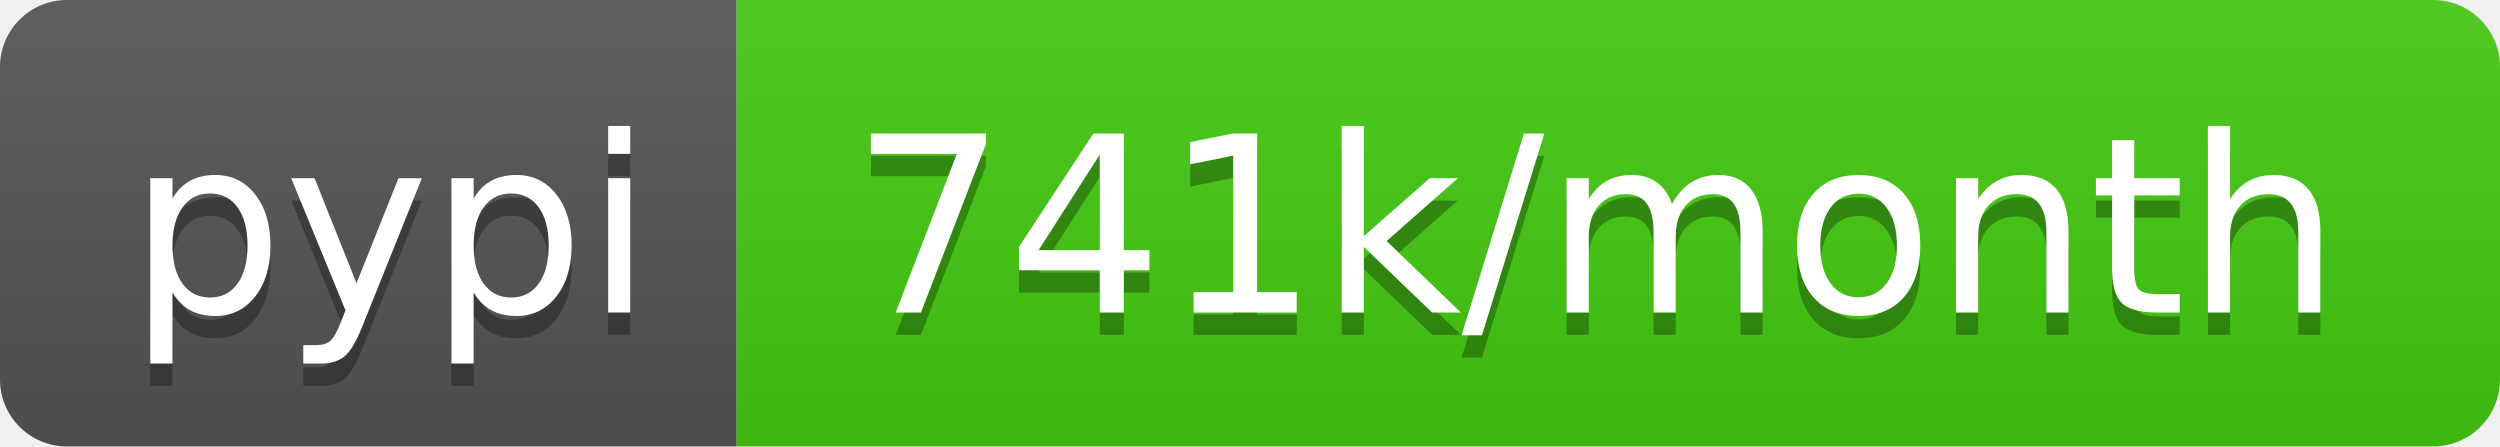
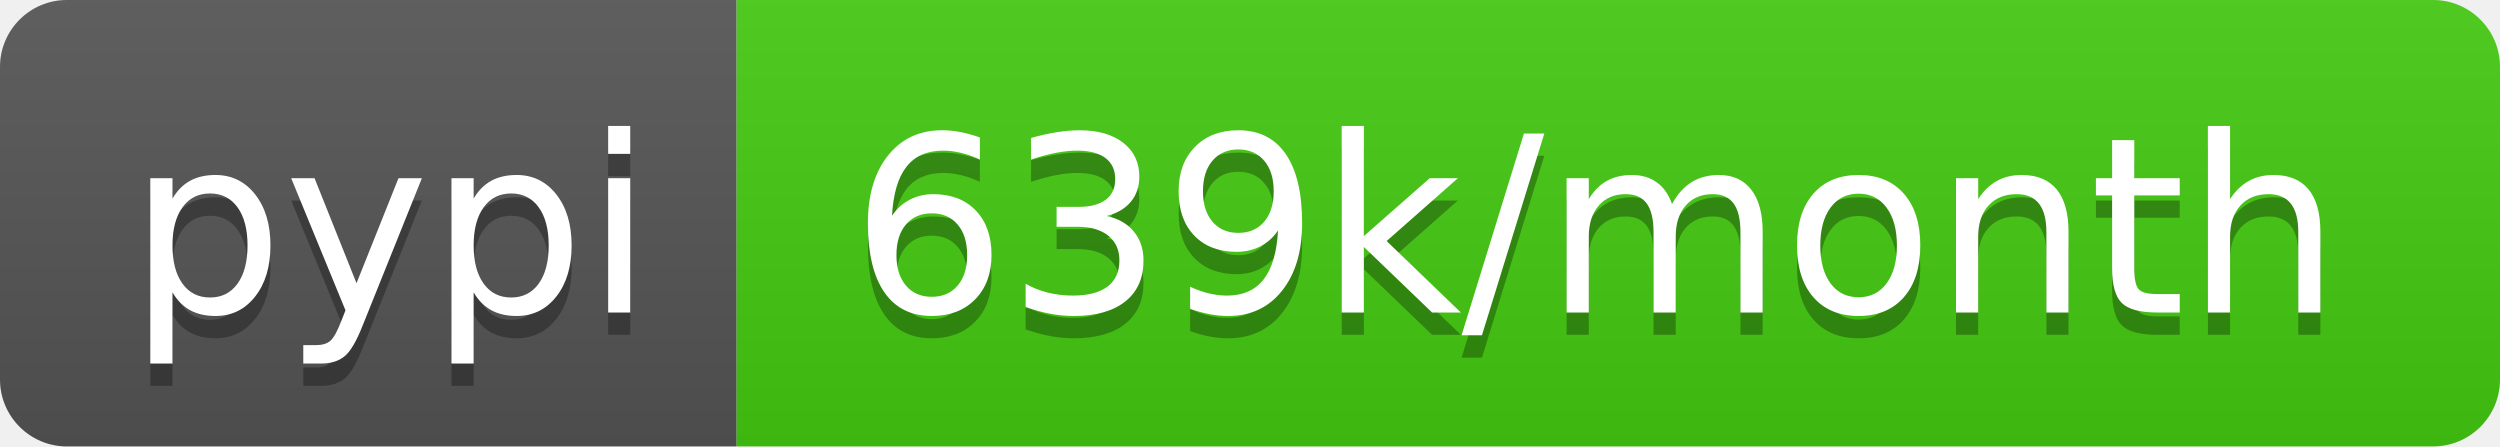
- <svg xmlns="http://www.w3.org/2000/svg" width="112" height="20" role="img" aria-label="pypi: 741k/month">
+ <svg xmlns="http://www.w3.org/2000/svg" width="112" height="20" role="img" aria-label="pypi: 639k/month">
  <linearGradient id="s" x2="0" y2="100%">
    <stop offset="0" stop-color="#bbb" stop-opacity=".1" />
    <stop offset="1" stop-opacity=".1" />
  </linearGradient>
  <clipPath id="r">
    <rect width="112" height="20" rx="3" fill="#fff" />
  </clipPath>
  <g clip-path="url(#r)">
    <rect width="33" height="20" fill="#555" />
    <rect x="33" width="79" height="20" fill="#4c1" />
    <rect width="112" height="20" fill="url(#s)" />
  </g>
  <g fill="#fff" text-anchor="middle" font-family="Verdana,Geneva,DejaVu Sans,sans-serif" text-rendering="geometricPrecision" font-size="110">
    <text aria-hidden="true" x="175" y="150" fill="#010101" fill-opacity=".3" transform="scale(.1)" textLength="230">pypi</text>
    <text x="175" y="140" transform="scale(.1)" fill="#fff" textLength="230">pypi</text>
-     <text aria-hidden="true" x="715" y="150" fill="#010101" fill-opacity=".3" transform="scale(.1)" textLength="690">741k/month</text>
-     <text x="715" y="140" transform="scale(.1)" fill="#fff" textLength="690">741k/month</text>
+     <text aria-hidden="true" x="715" y="150" fill="#010101" fill-opacity=".3" transform="scale(.1)" textLength="690">639k/month</text>
+     <text x="715" y="140" transform="scale(.1)" fill="#fff" textLength="690">639k/month</text>
  </g>
</svg>
